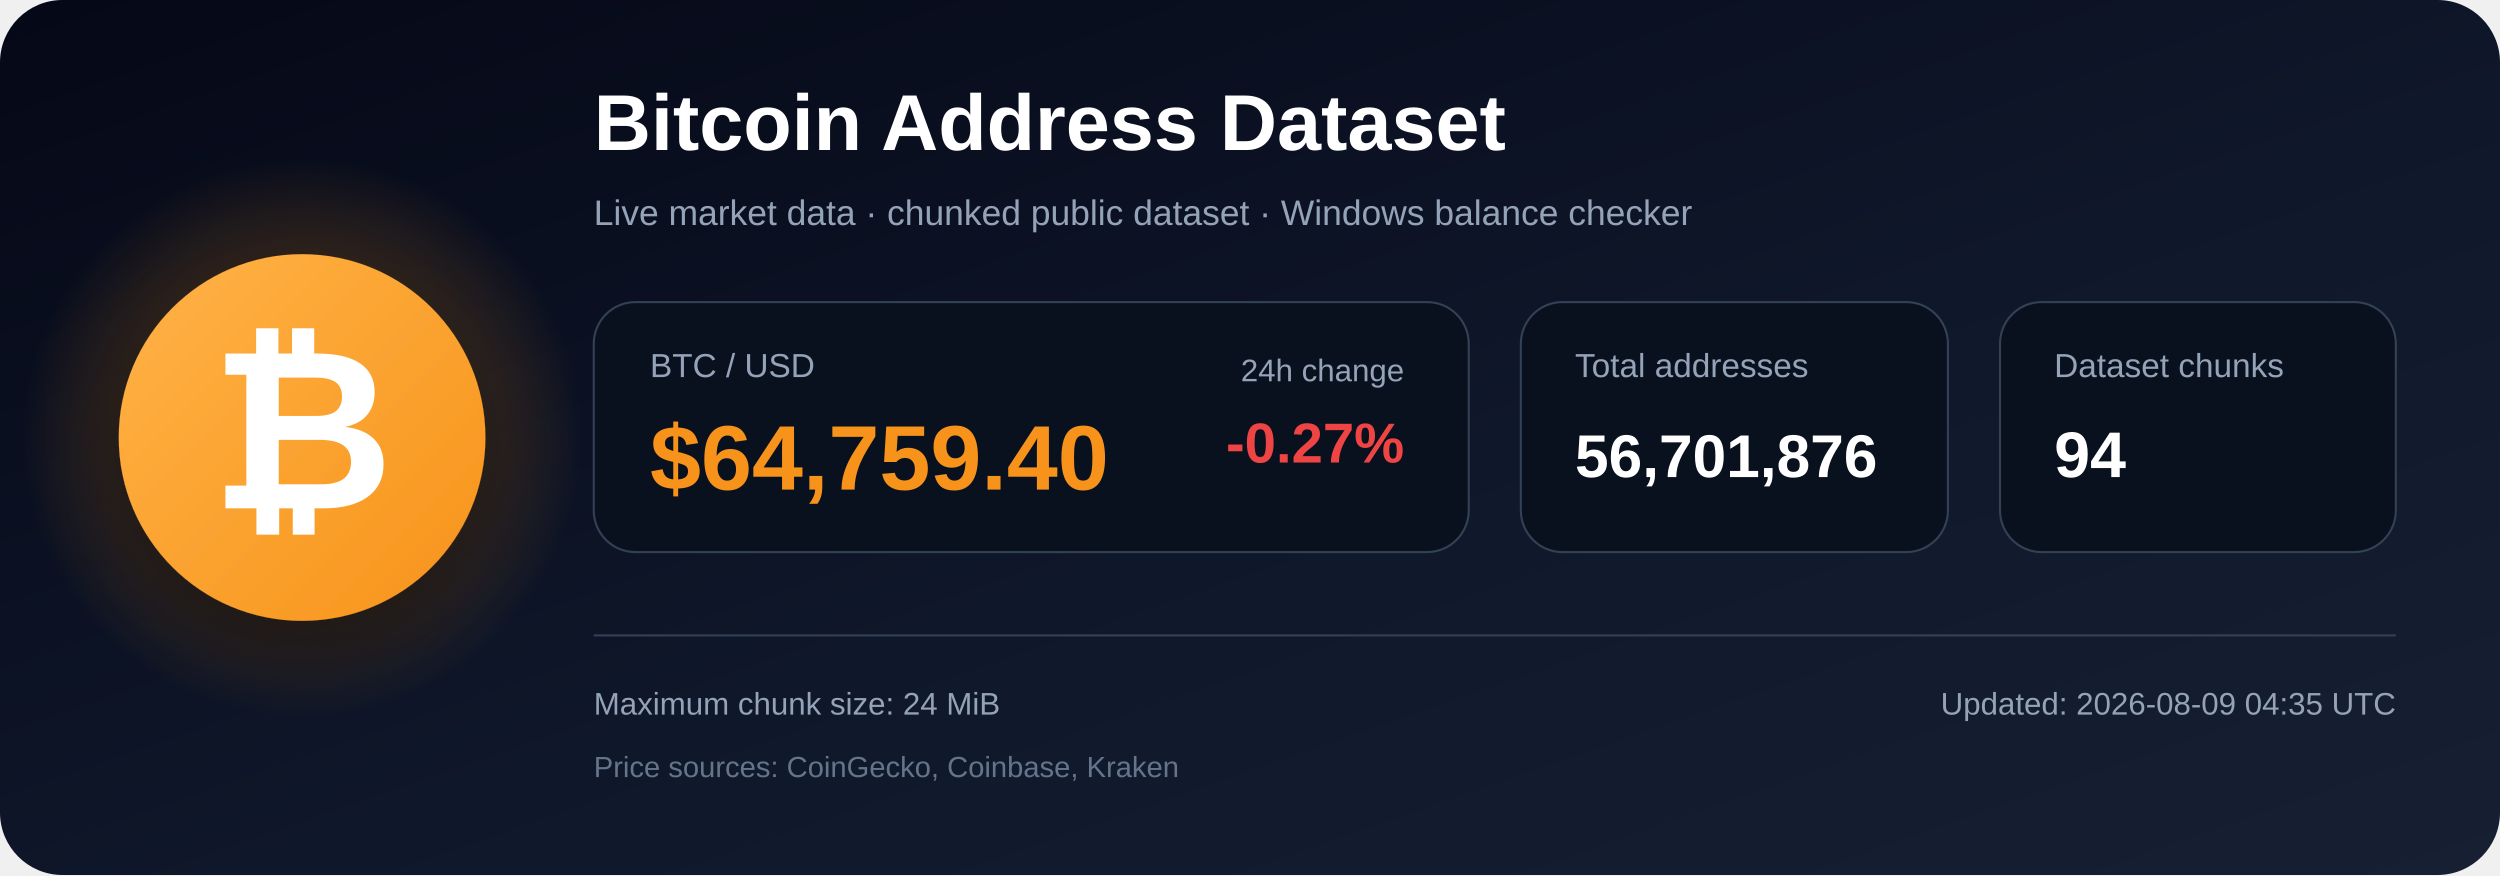
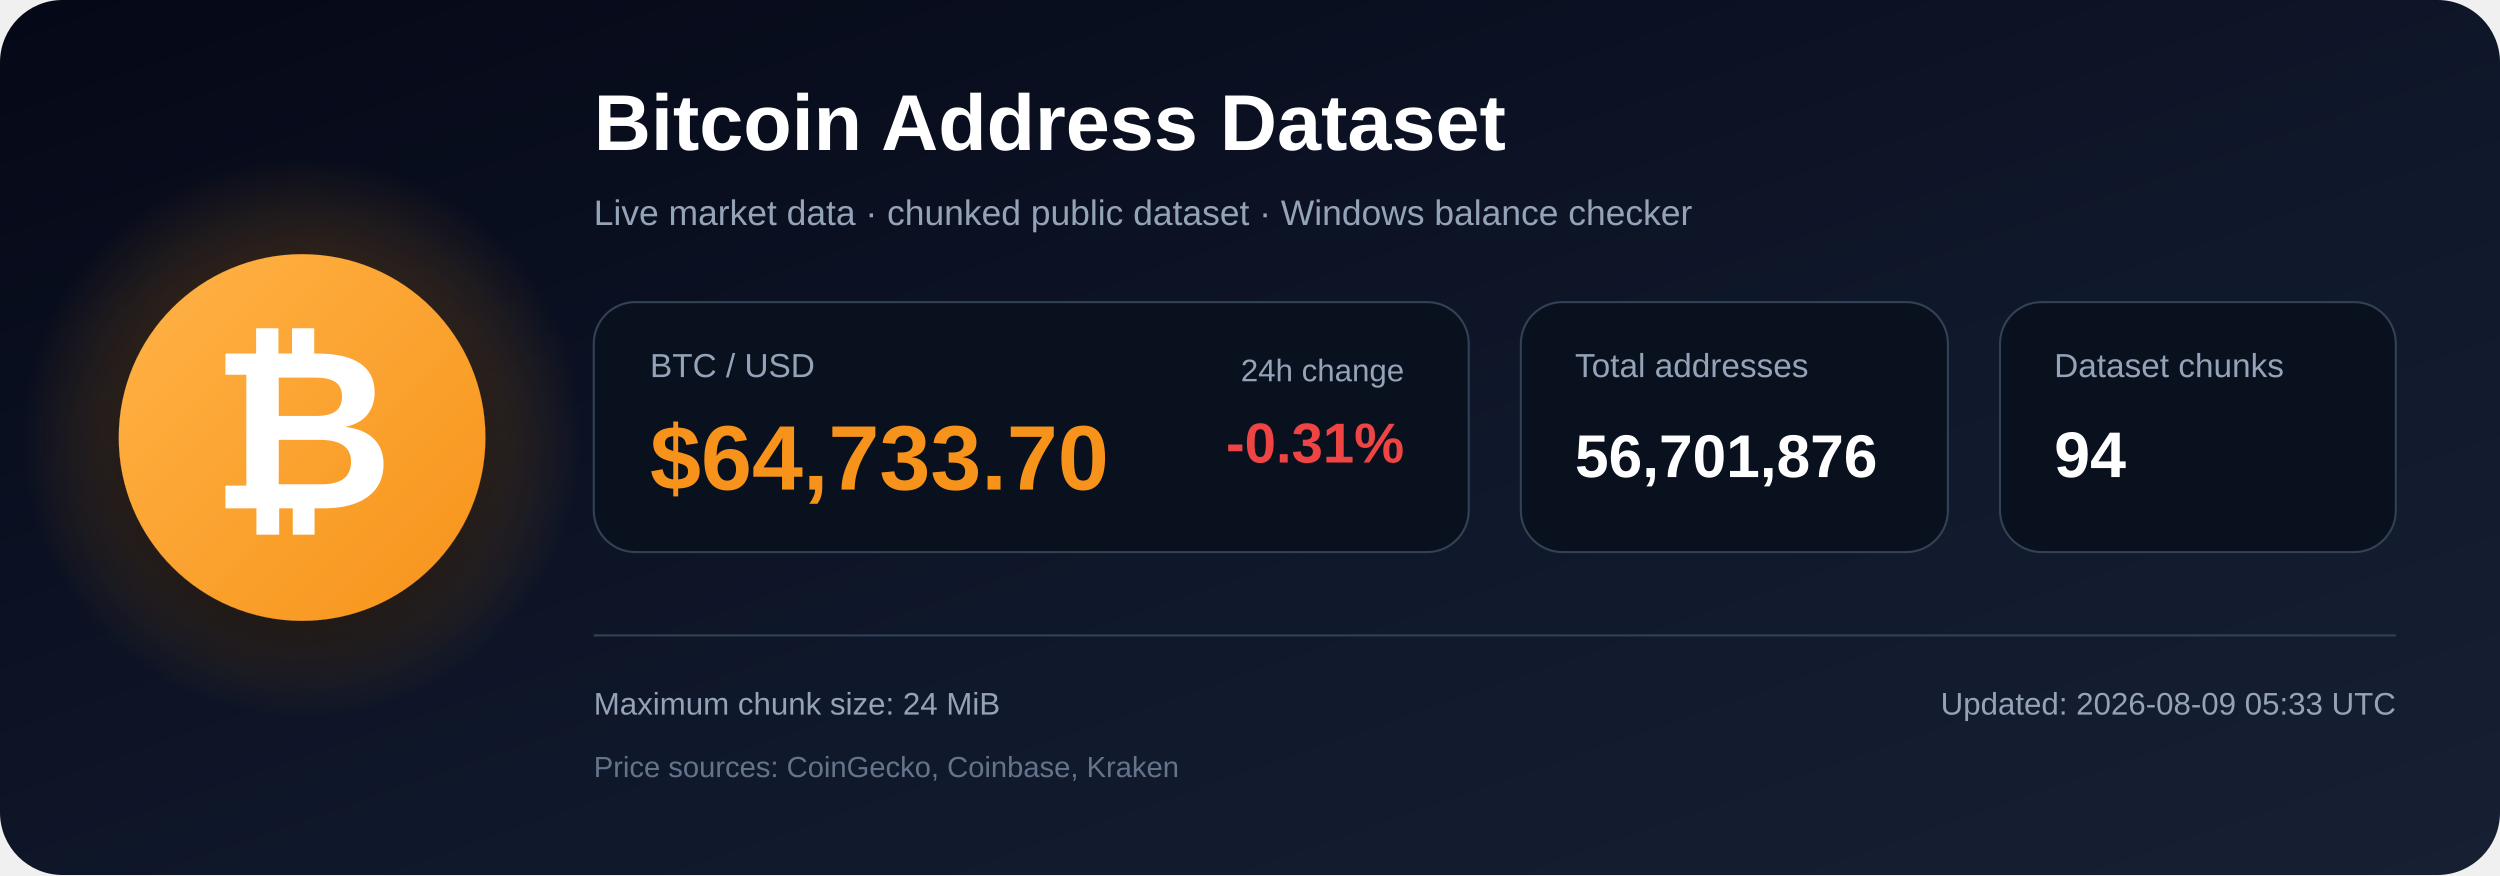
<svg xmlns="http://www.w3.org/2000/svg" width="1200" height="420" viewBox="0 0 1200 420" role="img" aria-labelledby="title description">
  <defs>
    <linearGradient id="bg" x1="0" y1="0" x2="1" y2="1">
      <stop offset="0%" stop-color="#050816" />
      <stop offset="55%" stop-color="#0f172a" />
      <stop offset="100%" stop-color="#172033" />
    </linearGradient>
    <radialGradient id="glow">
      <stop offset="0%" stop-color="#f7931a" stop-opacity=".48" />
      <stop offset="100%" stop-color="#f7931a" stop-opacity="0" />
    </radialGradient>
    <linearGradient id="orange" x1="0" y1="0" x2="1" y2="1">
      <stop offset="0%" stop-color="#ffb347" />
      <stop offset="100%" stop-color="#f7931a" />
    </linearGradient>
    <filter id="shadow" x="-40%" y="-40%" width="180%" height="180%">
      <feDropShadow dx="0" dy="12" stdDeviation="18" flood-color="#000000" flood-opacity=".50" />
    </filter>
  </defs>
  <rect width="1200" height="420" rx="30" fill="url(#bg)" />
  <circle cx="145" cy="210" r="135" fill="url(#glow)" />
  <circle cx="145" cy="210" r="88" fill="url(#orange)" filter="url(#shadow)" />
  <text x="145" y="244" text-anchor="middle" font-family="Arial, Helvetica, sans-serif" font-size="108" font-weight="700" fill="#ffffff">₿</text>
  <text x="285" y="72" font-family="Arial, Helvetica, sans-serif" font-size="38" font-weight="700" fill="#ffffff">
    Bitcoin Address Dataset
  </text>
  <text x="285" y="108" font-family="Arial, Helvetica, sans-serif" font-size="17" fill="#94a3b8">
    Live market data · chunked public dataset · Windows balance checker
  </text>
  <rect x="285" y="145" width="420" height="120" rx="20" fill="#09111f" stroke="#334155" />
  <text x="312" y="181" font-family="Arial, Helvetica, sans-serif" font-size="16" fill="#94a3b8">BTC / USD</text>
-   <text x="312" y="235" font-family="Arial, Helvetica, sans-serif" font-size="44" font-weight="700" fill="#f7931a">$64,759.40</text>
+   <text x="312" y="235" font-family="Arial, Helvetica, sans-serif" font-size="44" font-weight="700" fill="#f7931a">$64,733.70</text>
  <text x="674" y="183" text-anchor="end" font-family="Arial, Helvetica, sans-serif" font-size="15" fill="#94a3b8">24h change</text>
-   <text x="674" y="222" text-anchor="end" font-family="Arial, Helvetica, sans-serif" font-size="27" font-weight="700" fill="#ef4444">-0.27%</text>
+   <text x="674" y="222" text-anchor="end" font-family="Arial, Helvetica, sans-serif" font-size="27" font-weight="700" fill="#ef4444">-0.31%</text>
  <rect x="730" y="145" width="205" height="120" rx="20" fill="#09111f" stroke="#334155" />
  <text x="756" y="181" font-family="Arial, Helvetica, sans-serif" font-size="16" fill="#94a3b8">Total addresses</text>
  <text x="756" y="229" font-family="Arial, Helvetica, sans-serif" font-size="29" font-weight="700" fill="#ffffff">56,701,876</text>
  <rect x="960" y="145" width="190" height="120" rx="20" fill="#09111f" stroke="#334155" />
  <text x="986" y="181" font-family="Arial, Helvetica, sans-serif" font-size="16" fill="#94a3b8">Dataset chunks</text>
  <text x="986" y="229" font-family="Arial, Helvetica, sans-serif" font-size="31" font-weight="700" fill="#ffffff">94</text>
  <line x1="285" y1="305" x2="1150" y2="305" stroke="#334155" stroke-width="1" />
  <text x="285" y="343" font-family="Arial, Helvetica, sans-serif" font-size="15" fill="#94a3b8">
    Maximum chunk size: 24 MiB
  </text>
  <text x="285" y="373" font-family="Arial, Helvetica, sans-serif" font-size="14" fill="#64748b">
    Price sources: CoinGecko, Coinbase, Kraken
  </text>
  <text x="1150" y="343" text-anchor="end" font-family="Arial, Helvetica, sans-serif" font-size="15" fill="#94a3b8">
-     Updated: 2026-08-09 04:35 UTC
+     Updated: 2026-08-09 05:33 UTC
  </text>
</svg>
